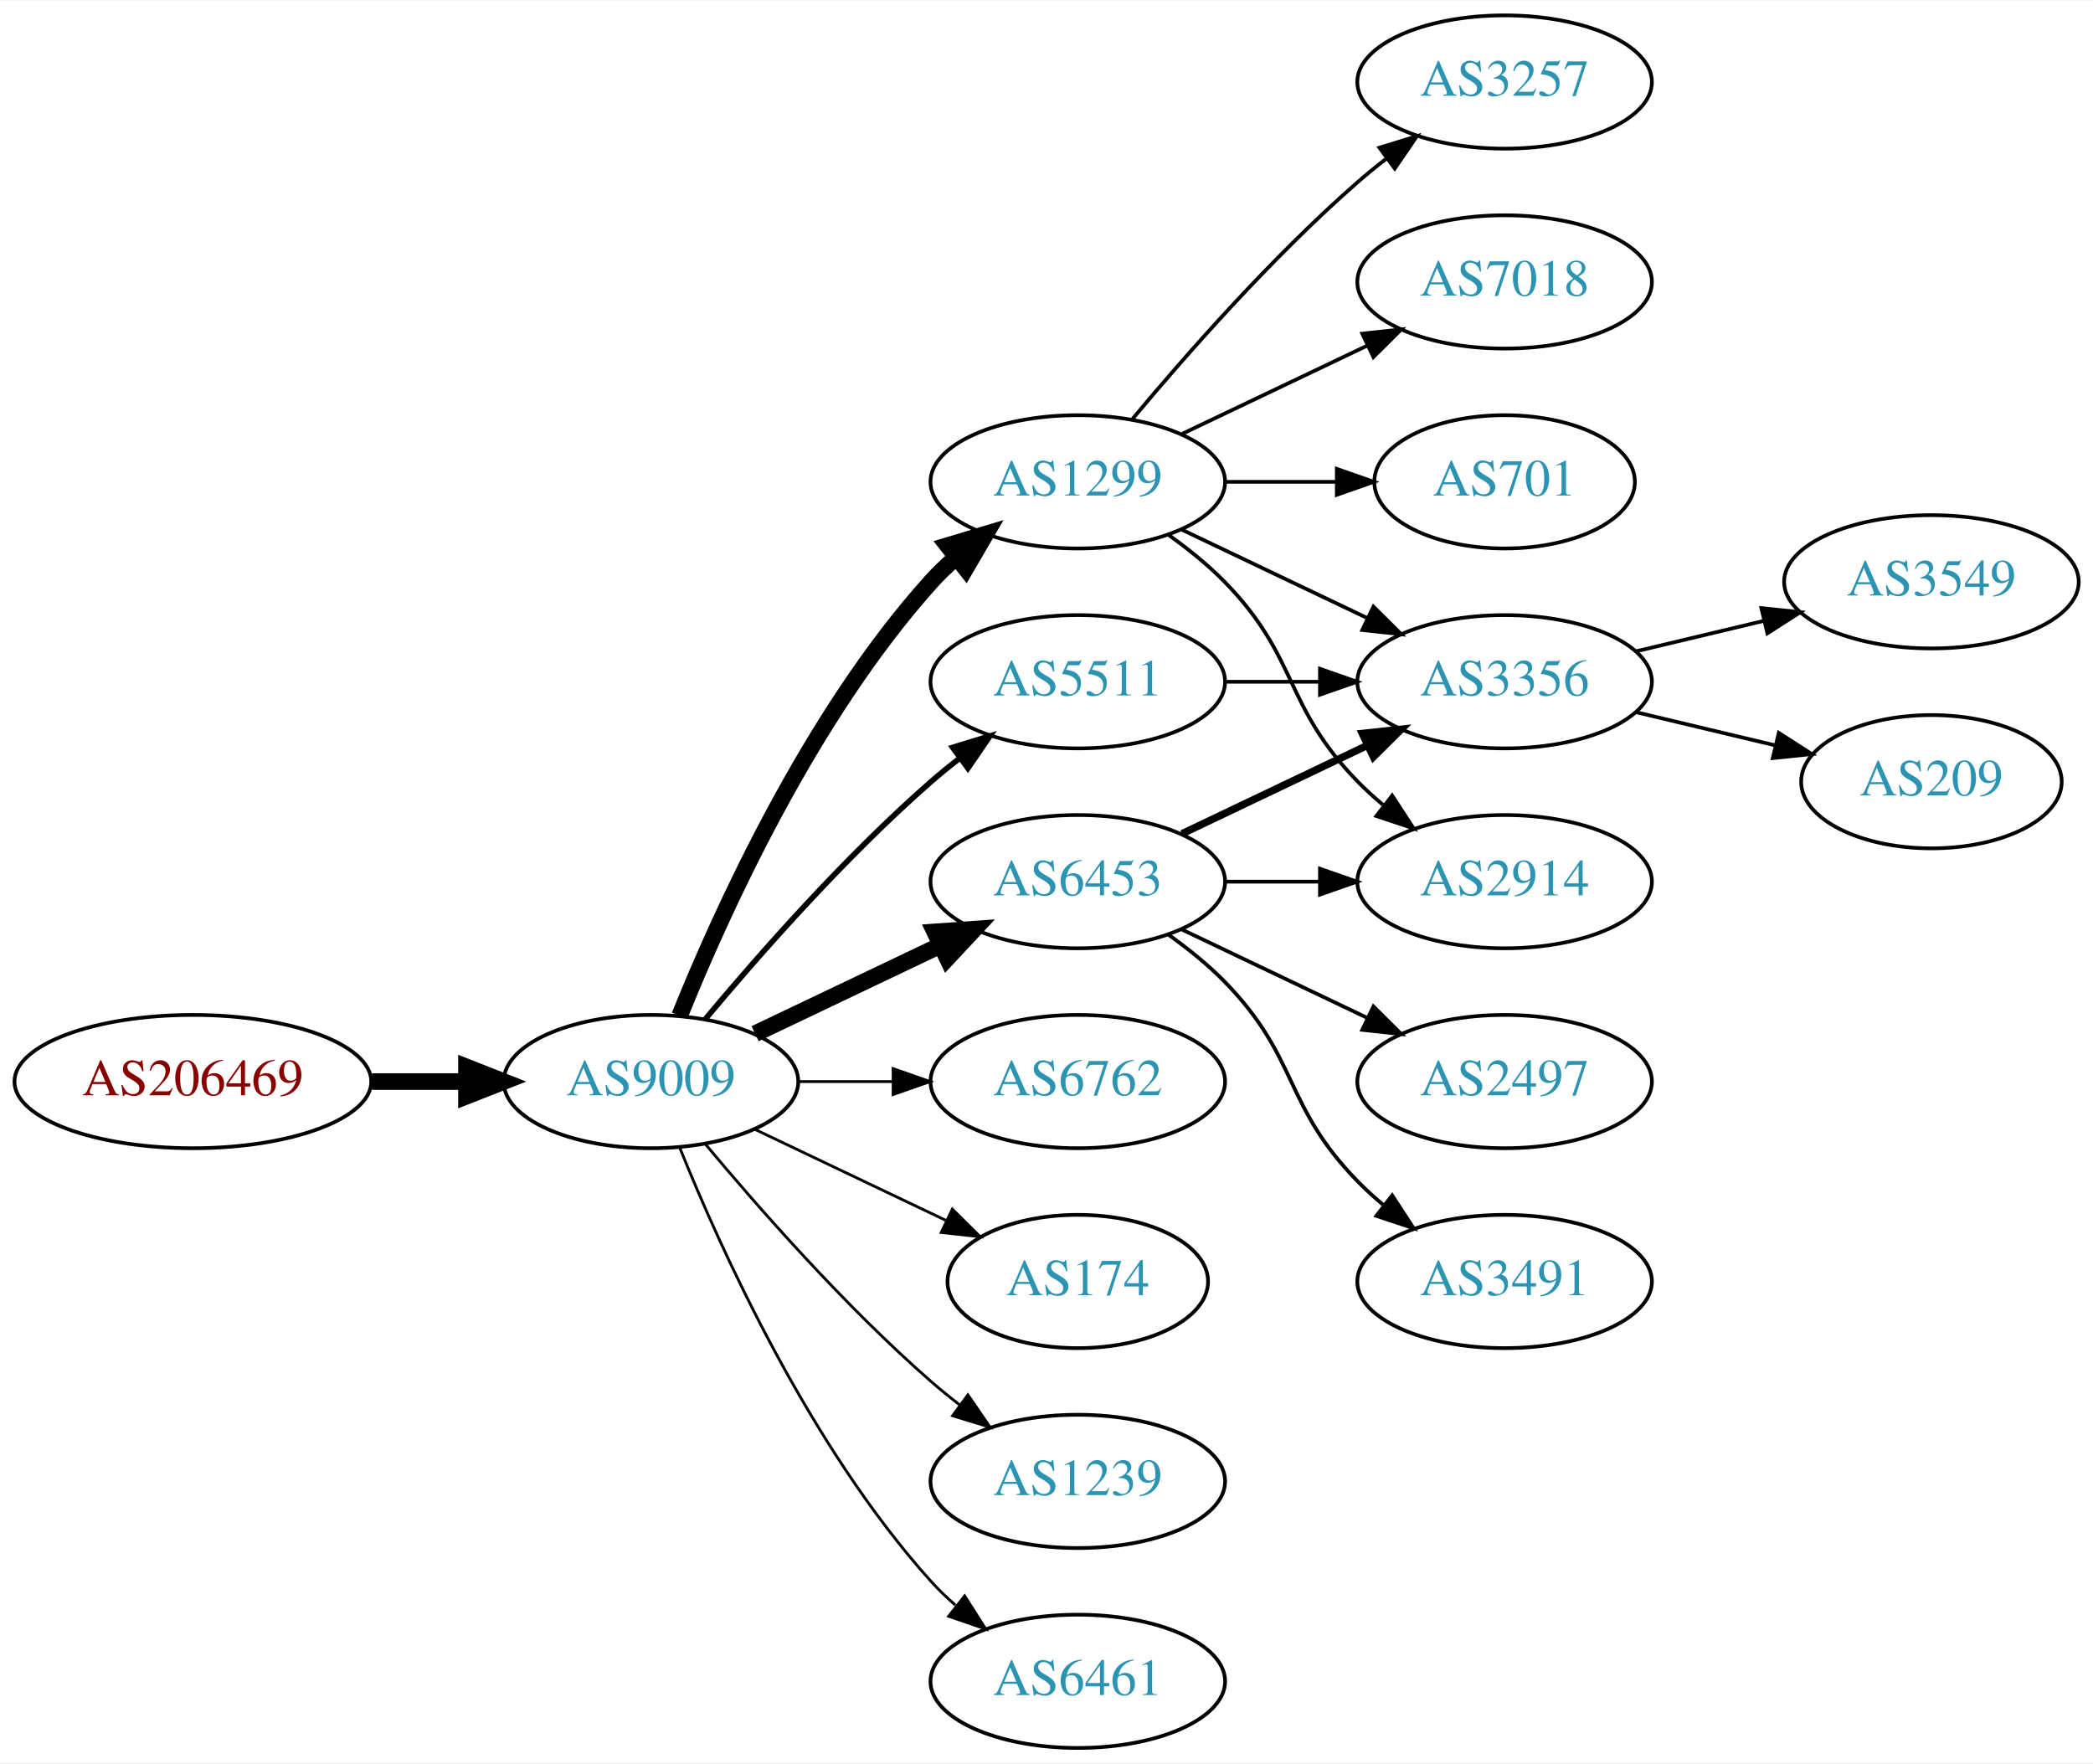
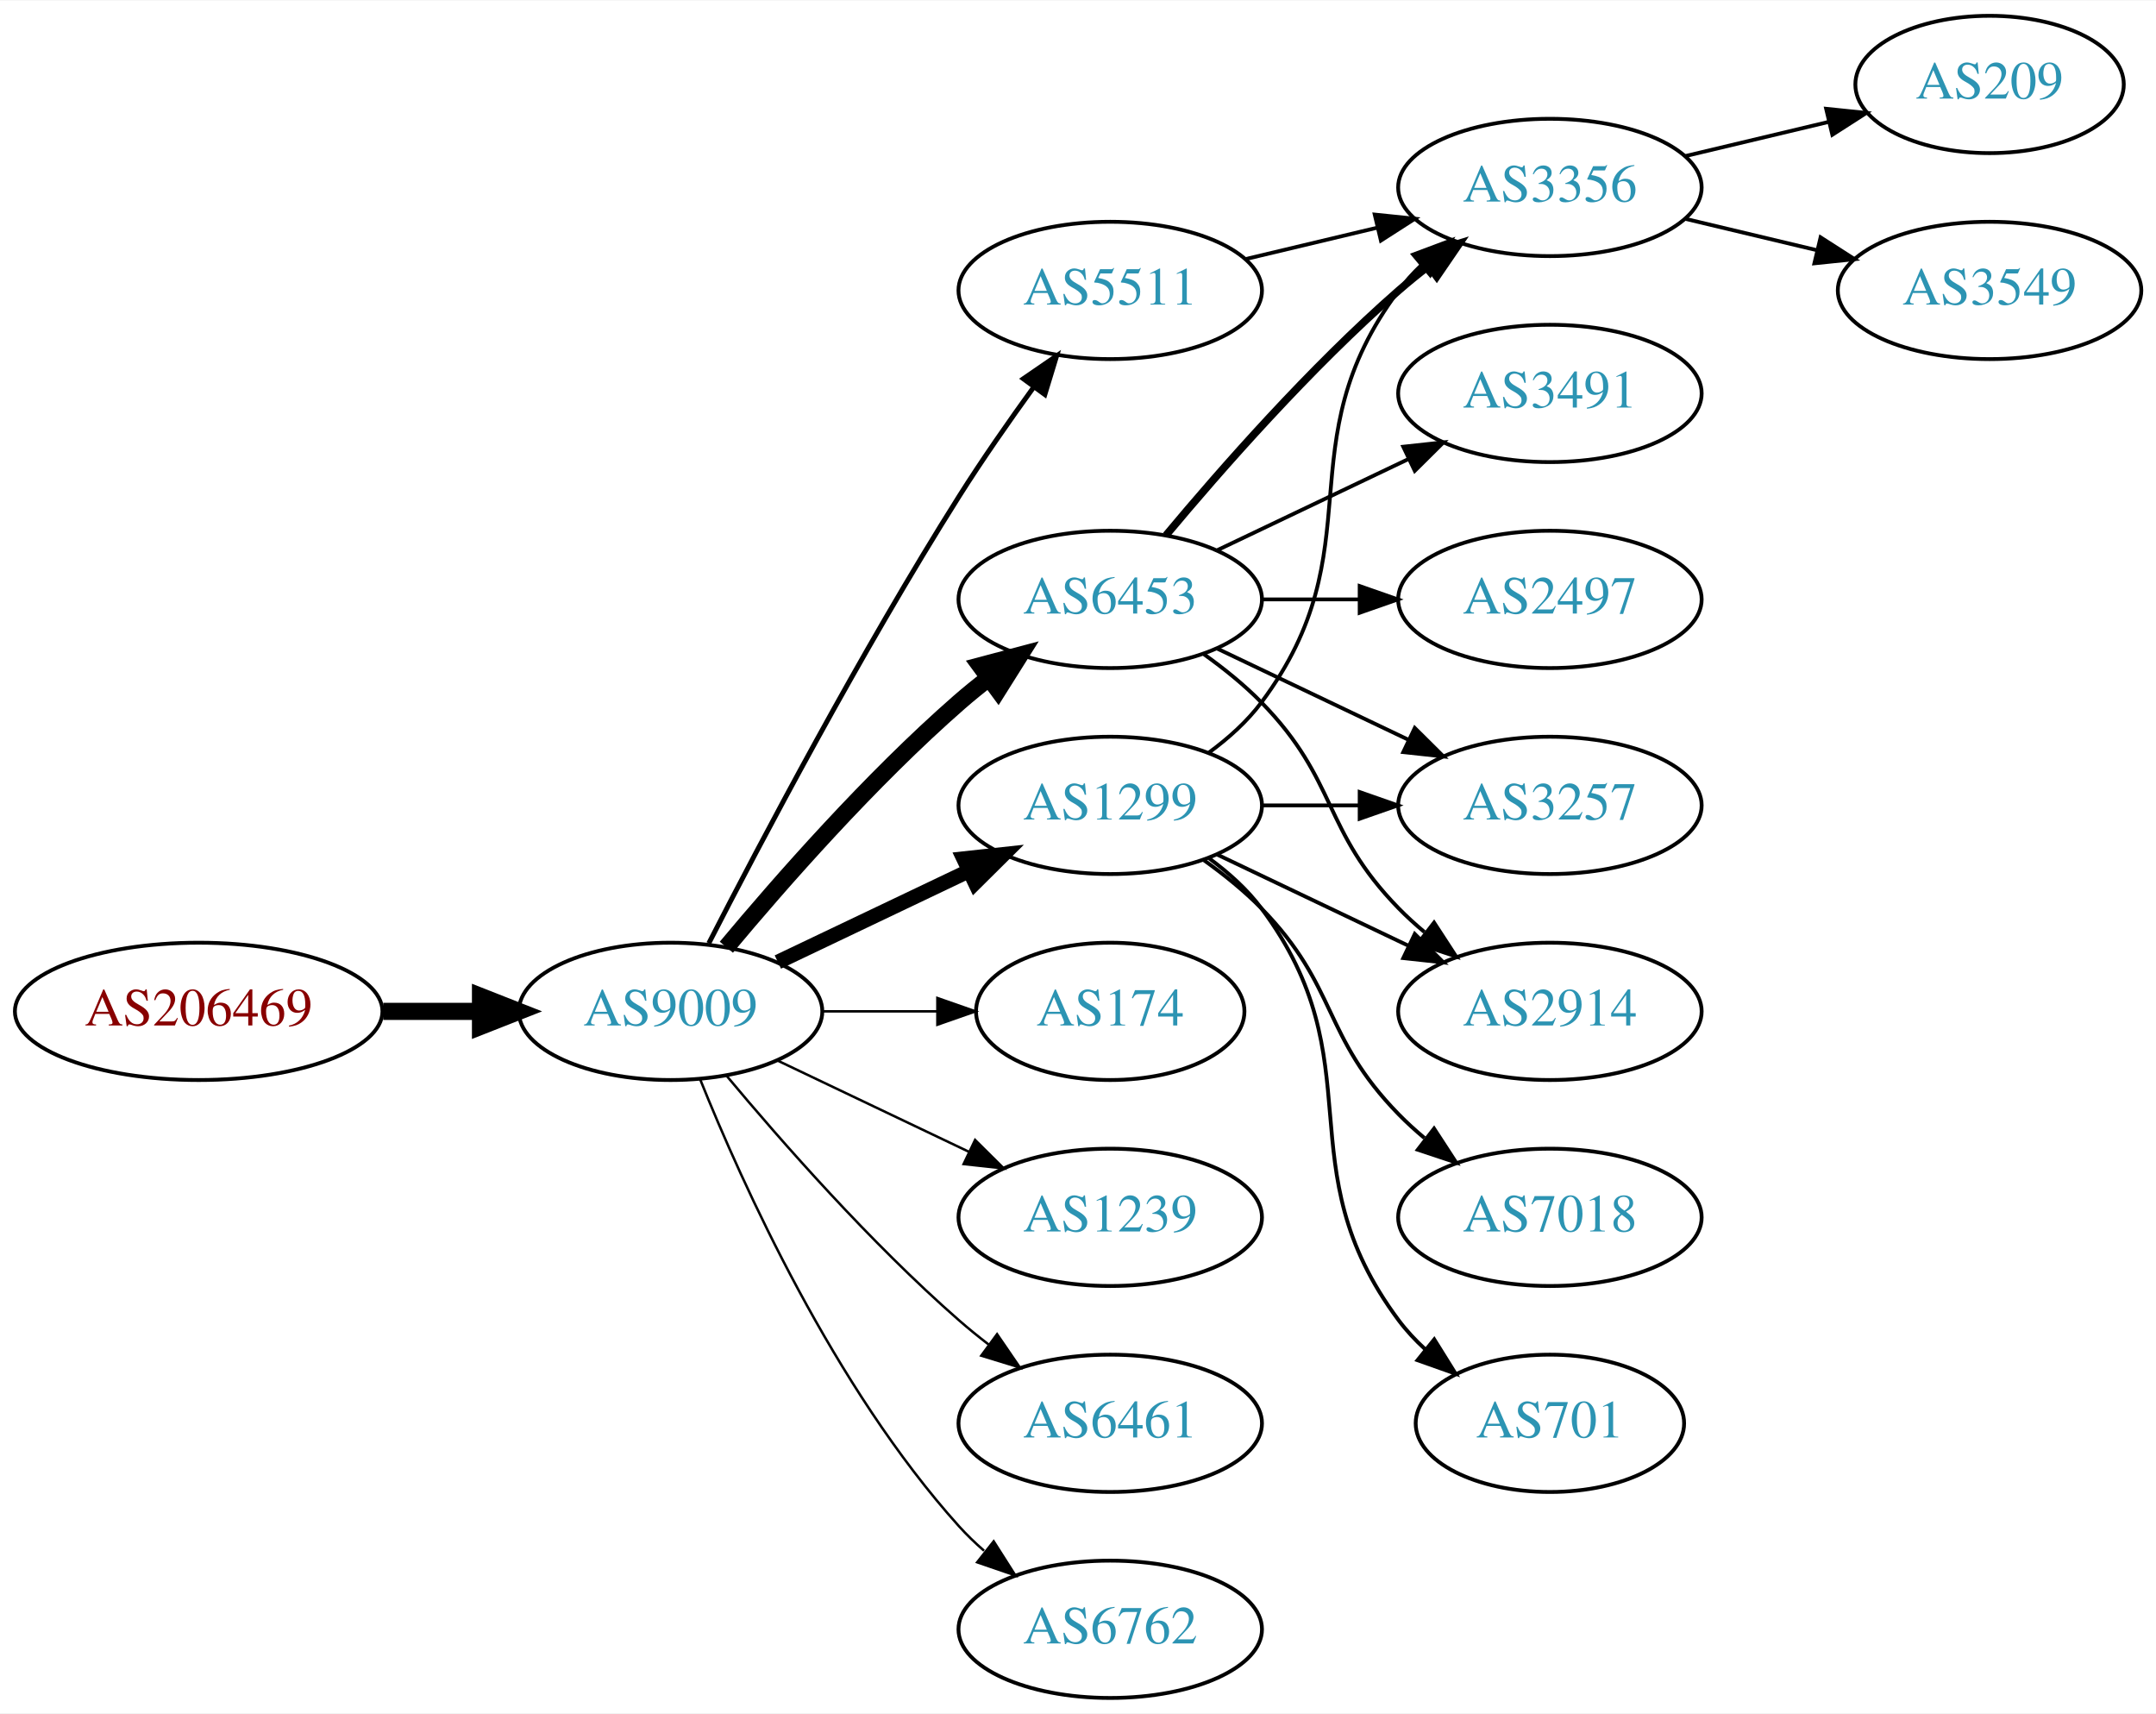
- <svg xmlns="http://www.w3.org/2000/svg" xmlns:xlink="http://www.w3.org/1999/xlink" width="565pt" height="476pt" viewBox="0.00 0.00 565.36 476.00">
-   <g id="graph0" class="graph" transform="scale(1 1) rotate(0) translate(4 472)">
-     <polygon fill="white" stroke="none" points="-4,4 -4,-472 561.363,-472 561.363,4 -4,4" />
+ <svg xmlns="http://www.w3.org/2000/svg" xmlns:xlink="http://www.w3.org/1999/xlink" width="565pt" height="449pt" viewBox="0.00 0.00 565.36 449.00">
+   <g id="graph0" class="graph" transform="scale(1 1) rotate(0) translate(4 445)">
+     <polygon fill="white" stroke="none" points="-4,4 -4,-445 561.363,-445 561.363,4 -4,4" />
    <g id="node1" class="node">
      <g id="a_node1">
        <a xlink:href="/asn/206469" xlink:title="AS206469 ~ Networked Creativity LLP [AT]">
          <ellipse fill="#ffffff" stroke="black" cx="48.096" cy="-180" rx="48.192" ry="18" />
          <text text-anchor="middle" x="48.096" y="-176.3" font-family="Times,serif" font-size="14.00" fill="#880000">AS206469</text>
        </a>
      </g>
    </g>
    <g id="node2" class="node">
      <g id="a_node2">
        <a xlink:href="/asn/9009" xlink:title="AS9009 ~ M247 Ltd [GB]">
          <ellipse fill="#ffffff" stroke="black" cx="171.838" cy="-180" rx="39.794" ry="18" />
          <text text-anchor="middle" x="171.838" y="-176.3" font-family="Times,serif" font-size="14.00" fill="#2c94b3">AS9009</text>
        </a>
      </g>
    </g>
    <g id="edge1" class="edge">
      <path fill="none" stroke="black" stroke-width="4.5" d="M96.513,-180C104.867,-180 113.577,-180 121.969,-180" />
      <polygon fill="black" stroke="black" stroke-width="4.5" points="122.004,-183.938 132.004,-180 122.004,-176.063 122.004,-183.938" />
    </g>
    <g id="node3" class="node">
      <g id="a_node3">
        <a xlink:href="/asn/6453" xlink:title="AS6453 ~ TATA COMMUNICATIONS (AMERICA) INC [US]">
-           <ellipse fill="#ffffff" stroke="black" cx="287.131" cy="-234" rx="39.794" ry="18" />
-           <text text-anchor="middle" x="287.131" y="-230.3" font-family="Times,serif" font-size="14.00" fill="#2c94b3">AS6453</text>
+           <ellipse fill="#ffffff" stroke="black" cx="287.131" cy="-288" rx="39.794" ry="18" />
+           <text text-anchor="middle" x="287.131" y="-284.3" font-family="Times,serif" font-size="14.00" fill="#2c94b3">AS6453</text>
        </a>
      </g>
    </g>
    <g id="edge2" class="edge">
-       <path fill="none" stroke="black" stroke-width="4.5" d="M199.974,-192.934C214.968,-200.081 233.789,-209.052 250.013,-216.785" />
-       <polygon fill="black" stroke="black" stroke-width="4.5" points="248.495,-220.423 259.216,-221.171 251.883,-213.314 248.495,-220.423" />
+       <path fill="none" stroke="black" stroke-width="4.5" d="M186.468,-196.817C200.751,-213.929 224.297,-240.745 247.484,-261 249.95,-263.154 252.589,-265.294 255.286,-267.372" />
+       <polygon fill="black" stroke="black" stroke-width="4.5" points="253.052,-270.616 263.44,-273.37 257.718,-264.273 253.052,-270.616" />
    </g>
    <g id="node4" class="node">
      <g id="a_node4">
        <a xlink:href="/asn/1299" xlink:title="AS1299 ~ Telia Carrier [EU]">
-           <ellipse fill="#ffffff" stroke="black" cx="287.131" cy="-342" rx="39.794" ry="18" />
-           <text text-anchor="middle" x="287.131" y="-338.3" font-family="Times,serif" font-size="14.00" fill="#2c94b3">AS1299</text>
+           <ellipse fill="#ffffff" stroke="black" cx="287.131" cy="-234" rx="39.794" ry="18" />
+           <text text-anchor="middle" x="287.131" y="-230.3" font-family="Times,serif" font-size="14.00" fill="#2c94b3">AS1299</text>
        </a>
      </g>
    </g>
    <g id="edge3" class="edge">
-       <path fill="none" stroke="black" stroke-width="4.5" d="M179.586,-197.787C190.637,-225.243 214.69,-278.578 247.484,-315 249.487,-317.224 251.706,-319.363 254.038,-321.397" />
-       <polygon fill="black" stroke="black" stroke-width="4.5" points="251.965,-324.777 262.257,-327.873 256.839,-318.591 251.965,-324.777" />
+       <path fill="none" stroke="black" stroke-width="3.857" d="M199.974,-192.934C214.968,-200.081 233.789,-209.052 250.013,-216.785" />
+       <polygon fill="black" stroke="black" stroke-width="3.857" points="248.683,-220.028 259.216,-221.171 251.695,-213.709 248.683,-220.028" />
    </g>
    <g id="node5" class="node">
      <g id="a_node5">
-         <a xlink:href="/asn/6762" xlink:title="AS6762 ~ TELECOM ITALIA SPARKLE S.p.A. [IT]">
-           <ellipse fill="#ffffff" stroke="black" cx="287.131" cy="-180" rx="39.794" ry="18" />
-           <text text-anchor="middle" x="287.131" y="-176.3" font-family="Times,serif" font-size="14.00" fill="#2c94b3">AS6762</text>
+         <a xlink:href="/asn/174" xlink:title="AS174 ~ Cogent Communications [US]">
+           <ellipse fill="#ffffff" stroke="black" cx="287.131" cy="-180" rx="35.194" ry="18" />
+           <text text-anchor="middle" x="287.131" y="-176.3" font-family="Times,serif" font-size="14.00" fill="#2c94b3">AS174</text>
        </a>
      </g>
    </g>
    <g id="edge4" class="edge">
-       <path fill="none" stroke="black" stroke-width="0.75" d="M211.51,-180C219.713,-180 228.477,-180 237.009,-180" />
-       <polygon fill="black" stroke="black" stroke-width="0.75" points="237.248,-183.5 247.248,-180 237.248,-176.5 237.248,-183.5" />
+       <path fill="none" stroke="black" stroke-width="0.643" d="M211.51,-180C221.215,-180 231.706,-180 241.669,-180" />
+       <polygon fill="black" stroke="black" stroke-width="0.643" points="241.805,-183.5 251.805,-180 241.805,-176.5 241.805,-183.5" />
    </g>
    <g id="node6" class="node">
      <g id="a_node6">
        <a xlink:href="/asn/5511" xlink:title="AS5511 ~ Orange S.A. [FR]">
-           <ellipse fill="#ffffff" stroke="black" cx="287.131" cy="-288" rx="39.794" ry="18" />
-           <text text-anchor="middle" x="287.131" y="-284.3" font-family="Times,serif" font-size="14.00" fill="#2c94b3">AS5511</text>
+           <ellipse fill="#ffffff" stroke="black" cx="287.131" cy="-369" rx="39.794" ry="18" />
+           <text text-anchor="middle" x="287.131" y="-365.3" font-family="Times,serif" font-size="14.00" fill="#2c94b3">AS5511</text>
        </a>
      </g>
    </g>
    <g id="edge5" class="edge">
-       <path fill="none" stroke="black" stroke-width="1.5" d="M186.468,-196.817C200.751,-213.929 224.297,-240.745 247.484,-261 249.95,-263.154 252.589,-265.294 255.286,-267.372" />
-       <polygon fill="black" stroke="black" stroke-width="1.5" points="253.311,-270.264 263.44,-273.37 257.459,-264.625 253.311,-270.264" />
+       <path fill="none" stroke="black" stroke-width="1.286" d="M181.864,-197.852C195.3,-224.055 221.75,-274.237 247.484,-315 253.547,-324.604 260.667,-334.813 267.133,-343.739" />
+       <polygon fill="black" stroke="black" stroke-width="1.286" points="264.339,-345.848 273.075,-351.843 269.984,-341.709 264.339,-345.848" />
    </g>
    <g id="node7" class="node">
      <g id="a_node7">
-         <a xlink:href="/asn/174" xlink:title="AS174 ~ Cogent Communications [US]">
-           <ellipse fill="#ffffff" stroke="black" cx="287.131" cy="-126" rx="35.194" ry="18" />
-           <text text-anchor="middle" x="287.131" y="-122.3" font-family="Times,serif" font-size="14.00" fill="#2c94b3">AS174</text>
+         <a xlink:href="/asn/1239" xlink:title="AS1239 ~ Sprint [US]">
+           <ellipse fill="#ffffff" stroke="black" cx="287.131" cy="-126" rx="39.794" ry="18" />
+           <text text-anchor="middle" x="287.131" y="-122.3" font-family="Times,serif" font-size="14.00" fill="#2c94b3">AS1239</text>
        </a>
      </g>
    </g>
    <g id="edge6" class="edge">
-       <path fill="none" stroke="black" stroke-width="0.75" d="M199.974,-167.066C215.406,-159.71 234.892,-150.423 251.427,-142.541" />
-       <polygon fill="black" stroke="black" stroke-width="0.75" points="253.247,-145.551 260.769,-138.089 250.236,-139.232 253.247,-145.551" />
+       <path fill="none" stroke="black" stroke-width="0.643" d="M199.974,-167.066C214.968,-159.919 233.789,-150.948 250.013,-143.215" />
+       <polygon fill="black" stroke="black" stroke-width="0.643" points="251.695,-146.291 259.216,-138.829 248.683,-139.972 251.695,-146.291" />
    </g>
    <g id="node8" class="node">
      <g id="a_node8">
-         <a xlink:href="/asn/1239" xlink:title="AS1239 ~ Sprint [US]">
+         <a xlink:href="/asn/6461" xlink:title="AS6461 ~ Zayo Bandwidth [US]">
          <ellipse fill="#ffffff" stroke="black" cx="287.131" cy="-72" rx="39.794" ry="18" />
-           <text text-anchor="middle" x="287.131" y="-68.3" font-family="Times,serif" font-size="14.00" fill="#2c94b3">AS1239</text>
+           <text text-anchor="middle" x="287.131" y="-68.3" font-family="Times,serif" font-size="14.00" fill="#2c94b3">AS6461</text>
        </a>
      </g>
    </g>
    <g id="edge7" class="edge">
-       <path fill="none" stroke="black" stroke-width="0.75" d="M186.468,-163.183C200.751,-146.071 224.297,-119.255 247.484,-99 249.95,-96.846 252.589,-94.706 255.286,-92.628" />
-       <polygon fill="black" stroke="black" stroke-width="0.75" points="257.459,-95.375 263.44,-86.63 253.311,-89.736 257.459,-95.375" />
+       <path fill="none" stroke="black" stroke-width="0.643" d="M186.468,-163.183C200.751,-146.071 224.297,-119.255 247.484,-99 249.95,-96.846 252.589,-94.706 255.286,-92.628" />
+       <polygon fill="black" stroke="black" stroke-width="0.643" points="257.459,-95.375 263.44,-86.63 253.311,-89.736 257.459,-95.375" />
    </g>
    <g id="node9" class="node">
      <g id="a_node9">
-         <a xlink:href="/asn/6461" xlink:title="AS6461 ~ Zayo Bandwidth [US]">
+         <a xlink:href="/asn/6762" xlink:title="AS6762 ~ TELECOM ITALIA SPARKLE S.p.A. [IT]">
          <ellipse fill="#ffffff" stroke="black" cx="287.131" cy="-18" rx="39.794" ry="18" />
-           <text text-anchor="middle" x="287.131" y="-14.3" font-family="Times,serif" font-size="14.00" fill="#2c94b3">AS6461</text>
+           <text text-anchor="middle" x="287.131" y="-14.3" font-family="Times,serif" font-size="14.00" fill="#2c94b3">AS6762</text>
        </a>
      </g>
    </g>
    <g id="edge8" class="edge">
-       <path fill="none" stroke="black" stroke-width="0.75" d="M179.586,-162.213C190.637,-134.757 214.69,-81.422 247.484,-45 249.487,-42.776 251.706,-40.637 254.038,-38.603" />
-       <polygon fill="black" stroke="black" stroke-width="0.75" points="256.569,-41.065 262.257,-32.127 252.236,-35.567 256.569,-41.065" />
+       <path fill="none" stroke="black" stroke-width="0.643" d="M179.586,-162.213C190.637,-134.757 214.69,-81.422 247.484,-45 249.487,-42.776 251.706,-40.637 254.038,-38.603" />
+       <polygon fill="black" stroke="black" stroke-width="0.643" points="256.569,-41.065 262.257,-32.127 252.236,-35.567 256.569,-41.065" />
    </g>
    <g id="node10" class="node">
      <g id="a_node10">
+         <a xlink:href="/asn/2497" xlink:title="AS2497 ~ Internet Initiative Japan Inc. [JP]">
+           <ellipse fill="#ffffff" stroke="black" cx="402.424" cy="-288" rx="39.794" ry="18" />
+           <text text-anchor="middle" x="402.424" y="-284.3" font-family="Times,serif" font-size="14.00" fill="#2c94b3">AS2497</text>
+         </a>
+       </g>
+     </g>
+     <g id="edge9" class="edge">
+       <path fill="none" stroke="black" d="M326.803,-288C335.006,-288 343.77,-288 352.302,-288" />
+       <polygon fill="black" stroke="black" points="352.541,-291.5 362.541,-288 352.541,-284.5 352.541,-291.5" />
+     </g>
+     <g id="node11" class="node">
+       <g id="a_node11">
        <a xlink:href="/asn/2914" xlink:title="AS2914 ~ NTT America, Inc. [US]">
+           <ellipse fill="#ffffff" stroke="black" cx="402.424" cy="-180" rx="39.794" ry="18" />
+           <text text-anchor="middle" x="402.424" y="-176.3" font-family="Times,serif" font-size="14.00" fill="#2c94b3">AS2914</text>
+         </a>
+       </g>
+     </g>
+     <g id="edge10" class="edge">
+       <path fill="none" stroke="black" d="M311.725,-273.611C316.981,-269.852 322.313,-265.563 326.777,-261 346.95,-240.383 342.605,-227.617 362.777,-207 364.87,-204.861 367.154,-202.782 369.53,-200.79" />
+       <polygon fill="black" stroke="black" points="372.049,-203.268 377.83,-194.389 367.774,-197.725 372.049,-203.268" />
+     </g>
+     <g id="node12" class="node">
+       <g id="a_node12">
+         <a xlink:href="/asn/3356" xlink:title="AS3356 ~ Level 3 Parent, LLC [US]">
+           <ellipse fill="#ffffff" stroke="black" cx="402.424" cy="-396" rx="39.794" ry="18" />
+           <text text-anchor="middle" x="402.424" y="-392.3" font-family="Times,serif" font-size="14.00" fill="#2c94b3">AS3356</text>
+         </a>
+       </g>
+     </g>
+     <g id="edge11" class="edge">
+       <path fill="none" stroke="black" stroke-width="2" d="M301.761,-304.817C316.044,-321.929 339.59,-348.745 362.777,-369 365.243,-371.154 367.882,-373.294 370.579,-375.372" />
+       <polygon fill="black" stroke="black" stroke-width="2" points="368.604,-378.264 378.733,-381.37 372.752,-372.625 368.604,-378.264" />
+     </g>
+     <g id="node13" class="node">
+       <g id="a_node13">
+         <a xlink:href="/asn/3491" xlink:title="AS3491 ~ PCCW Global, Inc. [US]">
+           <ellipse fill="#ffffff" stroke="black" cx="402.424" cy="-342" rx="39.794" ry="18" />
+           <text text-anchor="middle" x="402.424" y="-338.3" font-family="Times,serif" font-size="14.00" fill="#2c94b3">AS3491</text>
+         </a>
+       </g>
+     </g>
+     <g id="edge12" class="edge">
+       <path fill="none" stroke="black" d="M315.267,-300.934C330.261,-308.081 349.082,-317.052 365.306,-324.785" />
+       <polygon fill="black" stroke="black" points="363.976,-328.028 374.509,-329.171 366.988,-321.709 363.976,-328.028" />
+     </g>
+     <g id="node14" class="node">
+       <g id="a_node14">
+         <a xlink:href="/asn/3257" xlink:title="AS3257 ~ GTT [DE]">
          <ellipse fill="#ffffff" stroke="black" cx="402.424" cy="-234" rx="39.794" ry="18" />
-           <text text-anchor="middle" x="402.424" y="-230.3" font-family="Times,serif" font-size="14.00" fill="#2c94b3">AS2914</text>
-         </a>
-       </g>
+           <text text-anchor="middle" x="402.424" y="-230.3" font-family="Times,serif" font-size="14.00" fill="#2c94b3">AS3257</text>
+         </a>
+       </g>
+     </g>
+     <g id="edge13" class="edge">
+       <path fill="none" stroke="black" d="M315.267,-275.066C330.261,-267.919 349.082,-258.948 365.306,-251.215" />
+       <polygon fill="black" stroke="black" points="366.988,-254.291 374.509,-246.829 363.976,-247.972 366.988,-254.291" />
    </g>
    <g id="edge14" class="edge">
+       <path fill="none" stroke="black" d="M315.267,-221.066C330.261,-213.919 349.082,-204.948 365.306,-197.215" />
+       <polygon fill="black" stroke="black" points="366.988,-200.291 374.509,-192.829 363.976,-193.972 366.988,-200.291" />
+     </g>
+     <g id="edge18" class="edge">
+       <path fill="none" stroke="black" d="M313.062,-247.882C318.138,-251.611 323.056,-256.016 326.777,-261 357.049,-301.542 332.506,-328.458 362.777,-369 364.522,-371.336 366.529,-373.545 368.693,-375.617" />
+       <polygon fill="black" stroke="black" points="366.57,-378.405 376.493,-382.118 371.052,-373.027 366.57,-378.405" />
+     </g>
+     <g id="edge16" class="edge">
      <path fill="none" stroke="black" d="M326.803,-234C335.006,-234 343.77,-234 352.302,-234" />
      <polygon fill="black" stroke="black" points="352.541,-237.5 362.541,-234 352.541,-230.5 352.541,-237.5" />
    </g>
-     <g id="node14" class="node">
-       <g id="a_node14">
-         <a xlink:href="/asn/3356" xlink:title="AS3356 ~ Level 3 Parent, LLC [US]">
-           <ellipse fill="#ffffff" stroke="black" cx="402.424" cy="-288" rx="39.794" ry="18" />
-           <text text-anchor="middle" x="402.424" y="-284.3" font-family="Times,serif" font-size="14.00" fill="#2c94b3">AS3356</text>
-         </a>
-       </g>
-     </g>
-     <g id="edge15" class="edge">
-       <path fill="none" stroke="black" stroke-width="2" d="M315.267,-246.934C330.261,-254.081 349.082,-263.052 365.306,-270.785" />
-       <polygon fill="black" stroke="black" stroke-width="2" points="363.976,-274.028 374.509,-275.171 366.988,-267.709 363.976,-274.028" />
-     </g>
    <g id="node15" class="node">
      <g id="a_node15">
-         <a xlink:href="/asn/3491" xlink:title="AS3491 ~ PCCW Global, Inc. [US]">
+         <a xlink:href="/asn/701" xlink:title="AS701 ~ UUNET [US]">
+           <ellipse fill="#ffffff" stroke="black" cx="402.424" cy="-72" rx="35.194" ry="18" />
+           <text text-anchor="middle" x="402.424" y="-68.3" font-family="Times,serif" font-size="14.00" fill="#2c94b3">AS701</text>
+         </a>
+       </g>
+     </g>
+     <g id="edge15" class="edge">
+       <path fill="none" stroke="black" d="M313.062,-220.118C318.138,-216.389 323.056,-211.984 326.777,-207 357.049,-166.458 332.506,-139.542 362.777,-99 364.785,-96.311 367.141,-93.791 369.682,-91.454" />
+       <polygon fill="black" stroke="black" points="372.097,-94.004 377.698,-85.011 367.711,-88.548 372.097,-94.004" />
+     </g>
+     <g id="node16" class="node">
+       <g id="a_node16">
+         <a xlink:href="/asn/7018" xlink:title="AS7018 ~ AT&amp;T Services, Inc. [US]">
          <ellipse fill="#ffffff" stroke="black" cx="402.424" cy="-126" rx="39.794" ry="18" />
-           <text text-anchor="middle" x="402.424" y="-122.3" font-family="Times,serif" font-size="14.00" fill="#2c94b3">AS3491</text>
-         </a>
-       </g>
-     </g>
-     <g id="edge16" class="edge">
+           <text text-anchor="middle" x="402.424" y="-122.3" font-family="Times,serif" font-size="14.00" fill="#2c94b3">AS7018</text>
+         </a>
+       </g>
+     </g>
+     <g id="edge17" class="edge">
      <path fill="none" stroke="black" d="M311.725,-219.611C316.981,-215.852 322.313,-211.563 326.777,-207 346.95,-186.383 342.605,-173.617 362.777,-153 364.87,-150.861 367.154,-148.782 369.53,-146.79" />
      <polygon fill="black" stroke="black" points="372.049,-149.268 377.83,-140.389 367.774,-143.725 372.049,-149.268" />
    </g>
-     <g id="node16" class="node">
-       <g id="a_node16">
-         <a xlink:href="/asn/2497" xlink:title="AS2497 ~ Internet Initiative Japan Inc. [JP]">
-           <ellipse fill="#ffffff" stroke="black" cx="402.424" cy="-180" rx="39.794" ry="18" />
-           <text text-anchor="middle" x="402.424" y="-176.3" font-family="Times,serif" font-size="14.00" fill="#2c94b3">AS2497</text>
-         </a>
-       </g>
-     </g>
-     <g id="edge17" class="edge">
-       <path fill="none" stroke="black" d="M315.267,-221.066C330.261,-213.919 349.082,-204.948 365.306,-197.215" />
-       <polygon fill="black" stroke="black" points="366.988,-200.291 374.509,-192.829 363.976,-193.972 366.988,-200.291" />
-     </g>
-     <g id="edge9" class="edge">
-       <path fill="none" stroke="black" d="M311.725,-327.611C316.981,-323.852 322.313,-319.563 326.777,-315 346.95,-294.383 342.605,-281.617 362.777,-261 364.87,-258.861 367.154,-256.782 369.53,-254.79" />
-       <polygon fill="black" stroke="black" points="372.049,-257.268 377.83,-248.389 367.774,-251.725 372.049,-257.268" />
-     </g>
-     <g id="node11" class="node">
-       <g id="a_node11">
-         <a xlink:href="/asn/3257" xlink:title="AS3257 ~ GTT [DE]">
-           <ellipse fill="#ffffff" stroke="black" cx="402.424" cy="-450" rx="39.794" ry="18" />
-           <text text-anchor="middle" x="402.424" y="-446.3" font-family="Times,serif" font-size="14.00" fill="#2c94b3">AS3257</text>
-         </a>
-       </g>
-     </g>
-     <g id="edge10" class="edge">
-       <path fill="none" stroke="black" d="M301.761,-358.817C316.044,-375.929 339.59,-402.745 362.777,-423 365.243,-425.154 367.882,-427.294 370.579,-429.372" />
-       <polygon fill="black" stroke="black" points="368.604,-432.264 378.733,-435.37 372.752,-426.625 368.604,-432.264" />
-     </g>
-     <g id="node12" class="node">
-       <g id="a_node12">
-         <a xlink:href="/asn/7018" xlink:title="AS7018 ~ AT&amp;T Services, Inc. [US]">
-           <ellipse fill="#ffffff" stroke="black" cx="402.424" cy="-396" rx="39.794" ry="18" />
-           <text text-anchor="middle" x="402.424" y="-392.3" font-family="Times,serif" font-size="14.00" fill="#2c94b3">AS7018</text>
-         </a>
-       </g>
-     </g>
-     <g id="edge11" class="edge">
-       <path fill="none" stroke="black" d="M315.267,-354.934C330.261,-362.081 349.082,-371.052 365.306,-378.785" />
-       <polygon fill="black" stroke="black" points="363.976,-382.028 374.509,-383.171 366.988,-375.709 363.976,-382.028" />
-     </g>
-     <g id="node13" class="node">
-       <g id="a_node13">
-         <a xlink:href="/asn/701" xlink:title="AS701 ~ UUNET [US]">
-           <ellipse fill="#ffffff" stroke="black" cx="402.424" cy="-342" rx="35.194" ry="18" />
-           <text text-anchor="middle" x="402.424" y="-338.3" font-family="Times,serif" font-size="14.00" fill="#2c94b3">AS701</text>
-         </a>
-       </g>
-     </g>
-     <g id="edge12" class="edge">
-       <path fill="none" stroke="black" d="M326.803,-342C336.508,-342 346.999,-342 356.962,-342" />
-       <polygon fill="black" stroke="black" points="357.098,-345.5 367.098,-342 357.098,-338.5 357.098,-345.5" />
-     </g>
-     <g id="edge13" class="edge">
-       <path fill="none" stroke="black" d="M315.267,-329.066C330.261,-321.919 349.082,-312.948 365.306,-305.215" />
-       <polygon fill="black" stroke="black" points="366.988,-308.291 374.509,-300.829 363.976,-301.972 366.988,-308.291" />
-     </g>
-     <g id="edge20" class="edge">
-       <path fill="none" stroke="black" d="M326.803,-288C335.006,-288 343.77,-288 352.302,-288" />
-       <polygon fill="black" stroke="black" points="352.541,-291.5 362.541,-288 352.541,-284.5 352.541,-291.5" />
+     <g id="edge19" class="edge">
+       <path fill="none" stroke="black" d="M322.738,-377.248C333.609,-379.838 345.764,-382.735 357.206,-385.462" />
+       <polygon fill="black" stroke="black" points="356.49,-388.889 367.029,-387.803 358.112,-382.08 356.49,-388.889" />
    </g>
    <g id="node17" class="node">
      <g id="a_node17">
-         <a xlink:href="/asn/3549" xlink:title="AS3549 ~ Level 3 Parent, LLC [US]">
-           <ellipse fill="#ffffff" stroke="black" cx="517.717" cy="-315" rx="39.794" ry="18" />
-           <text text-anchor="middle" x="517.717" y="-311.3" font-family="Times,serif" font-size="14.00" fill="#2c94b3">AS3549</text>
-         </a>
-       </g>
-     </g>
-     <g id="edge18" class="edge">
-       <path fill="none" stroke="black" d="M438.031,-296.248C448.902,-298.838 461.057,-301.735 472.499,-304.462" />
-       <polygon fill="black" stroke="black" points="471.783,-307.889 482.322,-306.803 473.405,-301.08 471.783,-307.889" />
+         <a xlink:href="/asn/209" xlink:title="AS209 ~ CenturyLink Communications, LLC [US]">
+           <ellipse fill="#ffffff" stroke="black" cx="517.717" cy="-423" rx="35.194" ry="18" />
+           <text text-anchor="middle" x="517.717" y="-419.3" font-family="Times,serif" font-size="14.00" fill="#2c94b3">AS209</text>
+         </a>
+       </g>
+     </g>
+     <g id="edge20" class="edge">
+       <path fill="none" stroke="black" d="M438.031,-404.248C449.826,-407.058 463.13,-410.229 475.398,-413.153" />
+       <polygon fill="black" stroke="black" points="474.864,-416.624 485.403,-415.537 476.487,-409.814 474.864,-416.624" />
    </g>
    <g id="node18" class="node">
      <g id="a_node18">
-         <a xlink:href="/asn/209" xlink:title="AS209 ~ CenturyLink Communications, LLC [US]">
-           <ellipse fill="#ffffff" stroke="black" cx="517.717" cy="-261" rx="35.194" ry="18" />
-           <text text-anchor="middle" x="517.717" y="-257.3" font-family="Times,serif" font-size="14.00" fill="#2c94b3">AS209</text>
-         </a>
-       </g>
-     </g>
-     <g id="edge19" class="edge">
-       <path fill="none" stroke="black" d="M438.031,-279.752C449.826,-276.942 463.13,-273.771 475.398,-270.847" />
-       <polygon fill="black" stroke="black" points="476.487,-274.186 485.403,-268.463 474.864,-267.376 476.487,-274.186" />
+         <a xlink:href="/asn/3549" xlink:title="AS3549 ~ Level 3 Parent, LLC [US]">
+           <ellipse fill="#ffffff" stroke="black" cx="517.717" cy="-369" rx="39.794" ry="18" />
+           <text text-anchor="middle" x="517.717" y="-365.3" font-family="Times,serif" font-size="14.00" fill="#2c94b3">AS3549</text>
+         </a>
+       </g>
+     </g>
+     <g id="edge21" class="edge">
+       <path fill="none" stroke="black" d="M438.031,-387.752C448.902,-385.162 461.057,-382.265 472.499,-379.538" />
+       <polygon fill="black" stroke="black" points="473.405,-382.92 482.322,-377.197 471.783,-376.111 473.405,-382.92" />
    </g>
  </g>
</svg>
